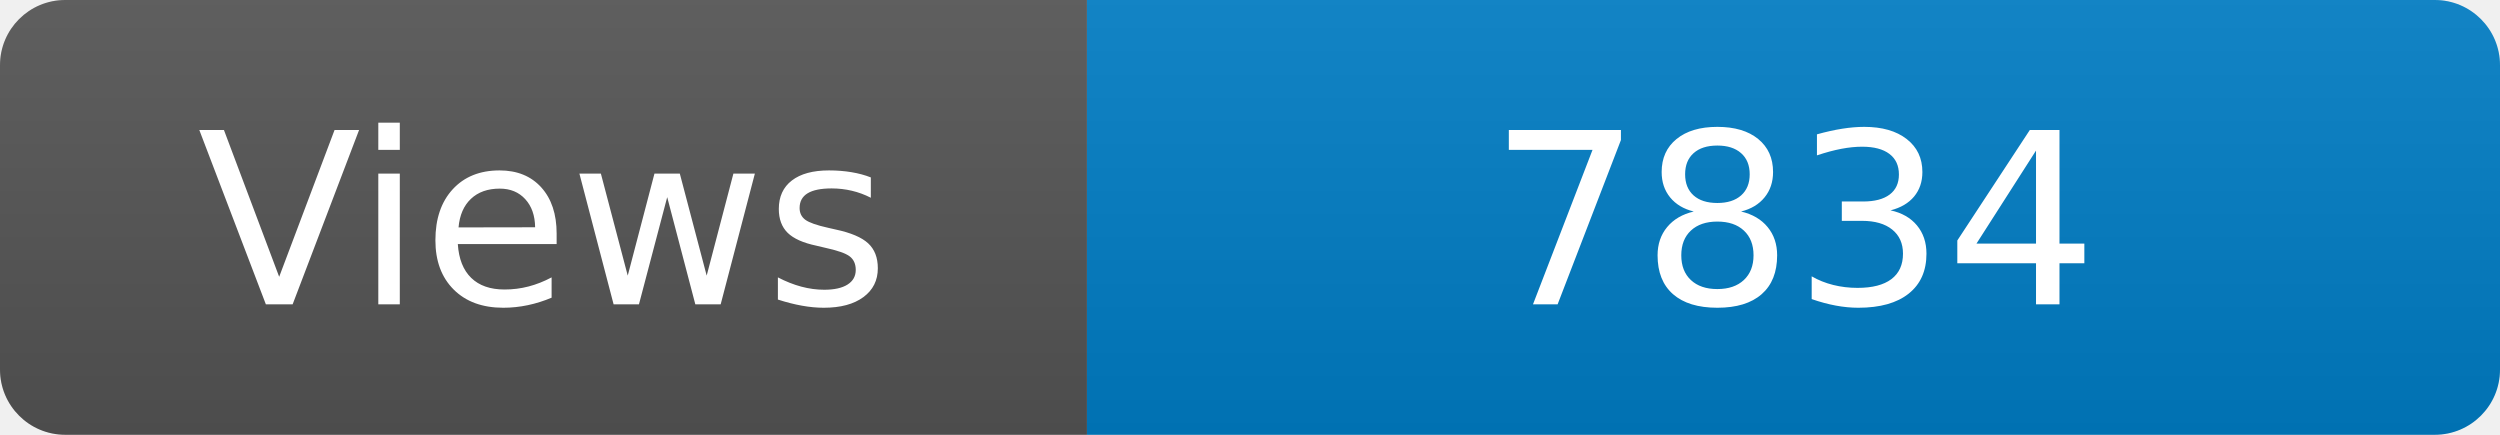
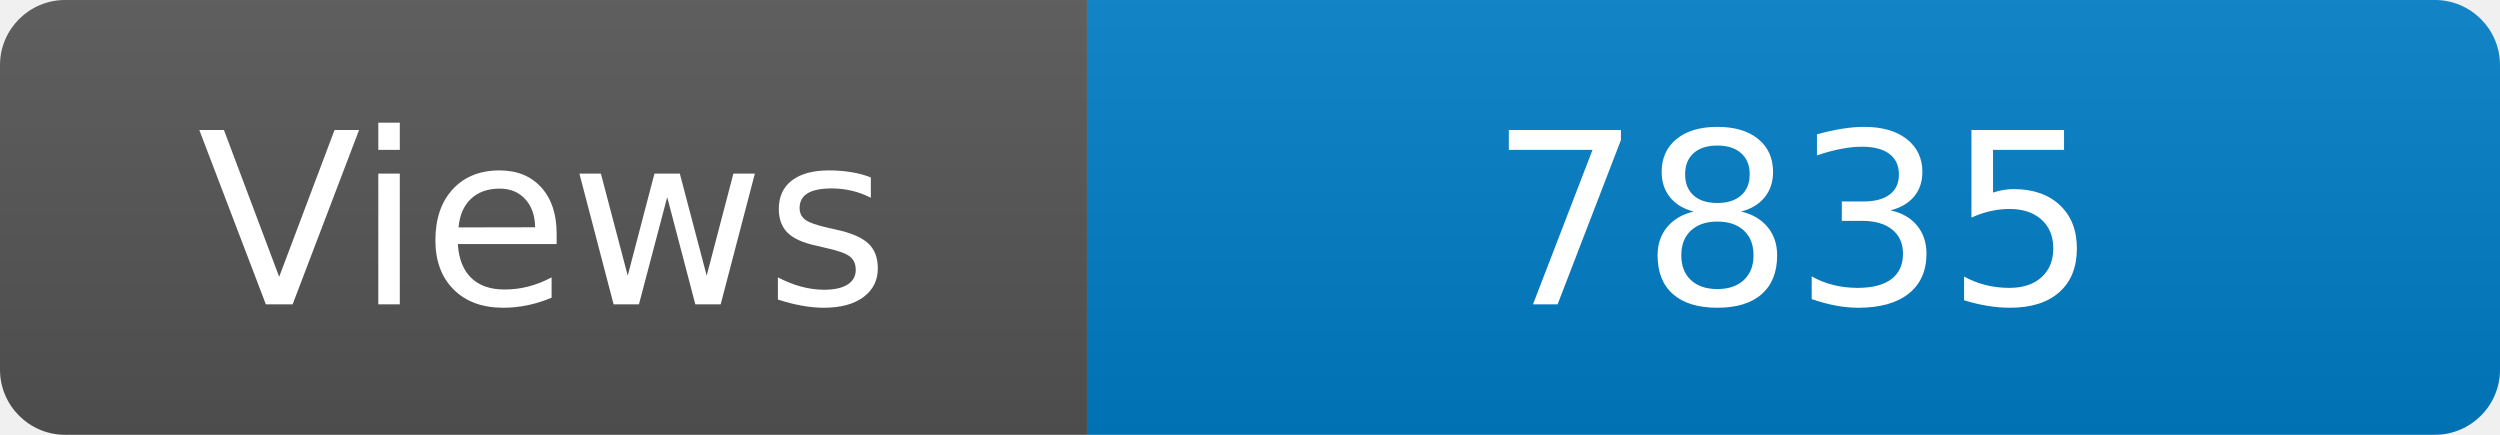
<svg xmlns="http://www.w3.org/2000/svg" width="115" height="20" role="img" aria-label="Maintained?: yes">
  <linearGradient id="s" x2="0" y2="100%">
    <stop offset="0" stop-color="#bbb" stop-opacity=".1" />
    <stop offset="1" stop-opacity=".1" />
  </linearGradient>
  <clipPath id="r">
    <rect width="115" height="20" rx="3" fill="#fff" />
  </clipPath>
  <g clip-path="url(#r)">
    <rect width="50" height="20" fill="#555" />
    <rect x="50" width="160" height="20" fill="#007ec6" />
    <rect width="115" height="20" fill="url(#s)" />
  </g>
  <g fill="#fff" text-anchor="middle" font-family="Verdana,Geneva,DejaVu Sans,sans-serif" font-size="110">
    <text x="250" y="140" transform="scale(.1)" fill="#fff">Views</text>
-     <text x="825" y="140" transform="scale(.1)" fill="#fff">7834</text>
+     <text x="825" y="140" transform="scale(.1)" fill="#fff">7835</text>
  </g>
</svg>
